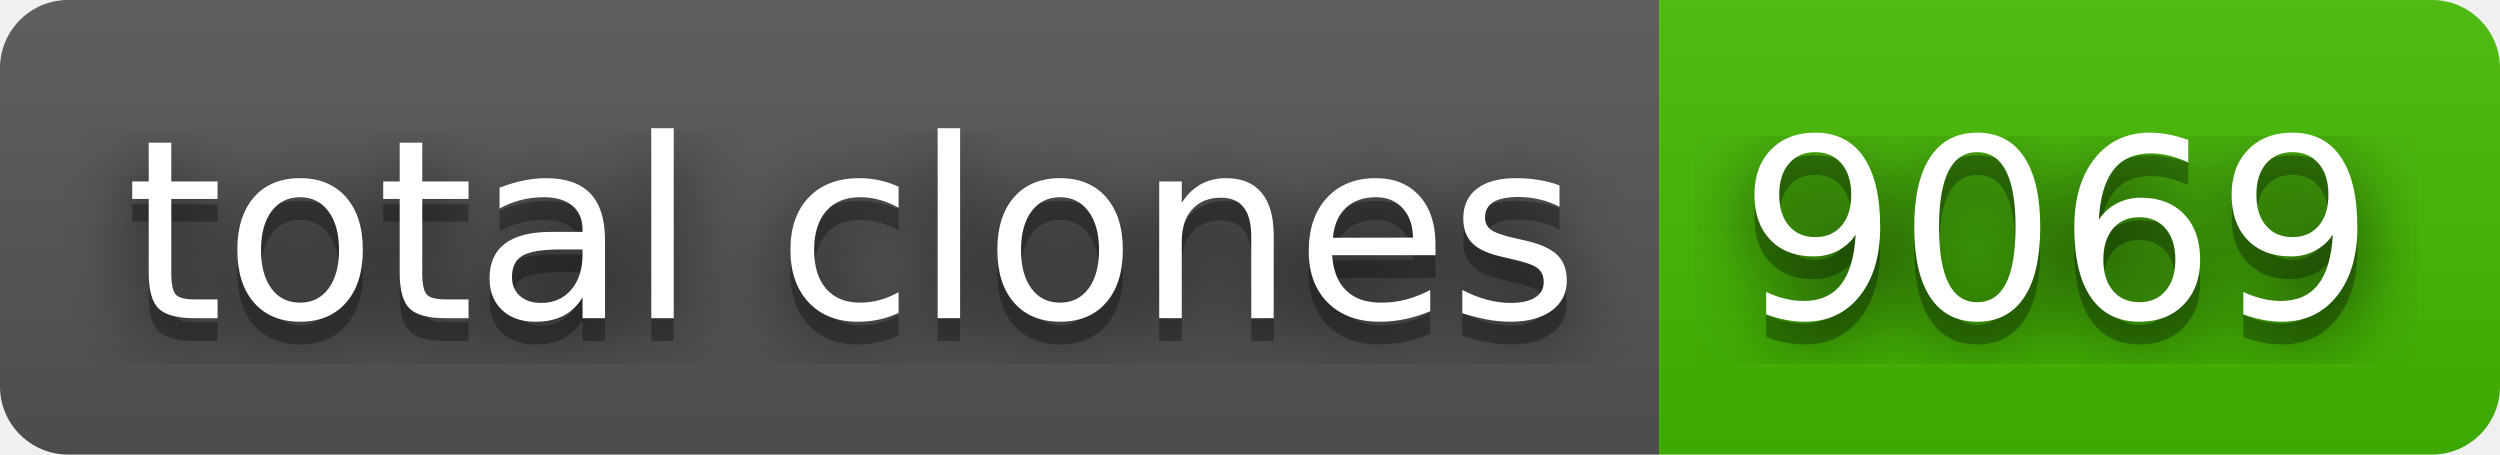
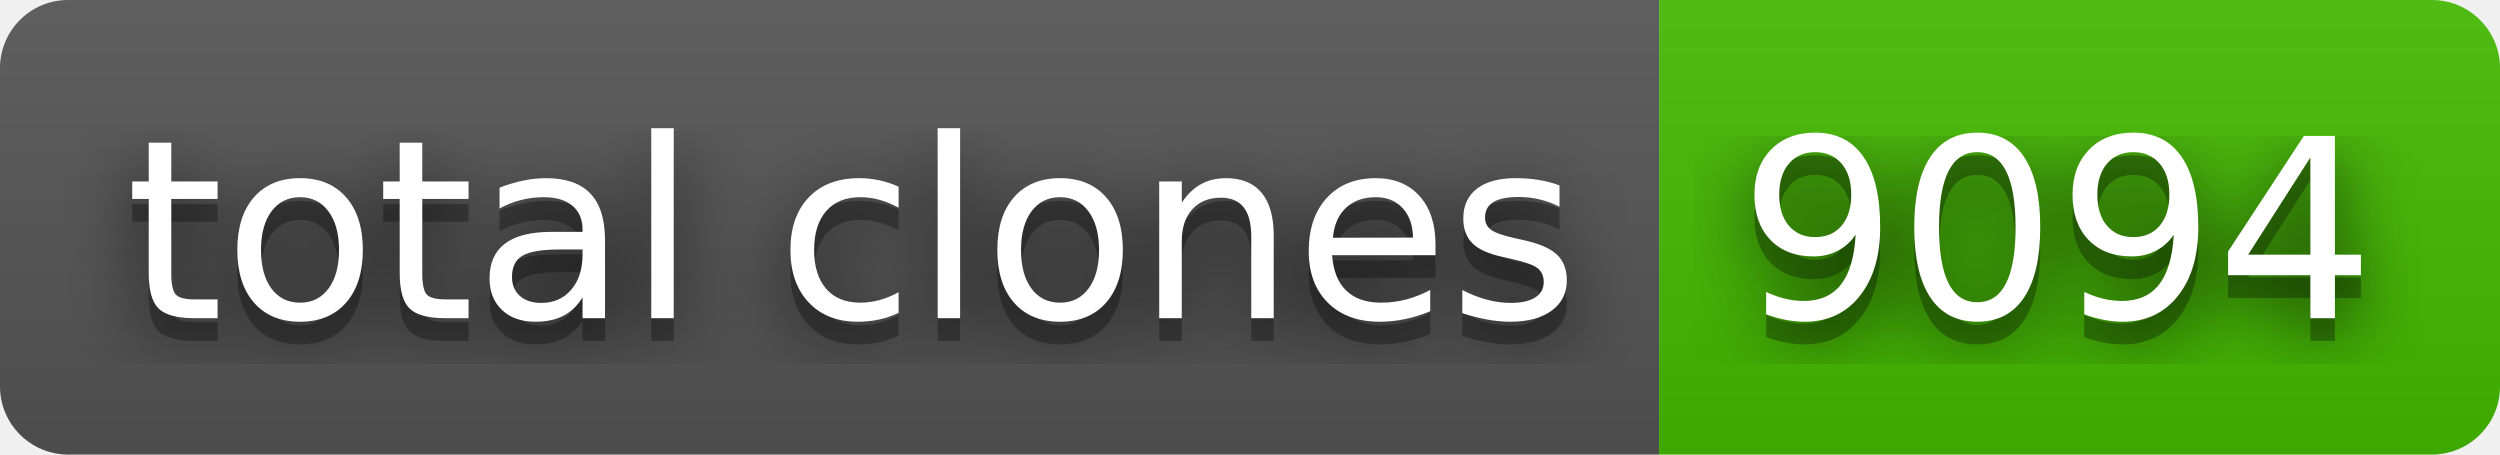
- <svg xmlns="http://www.w3.org/2000/svg" width="110" height="20" role="img" aria-label="total clones: 9069">
+ <svg xmlns="http://www.w3.org/2000/svg" width="110" height="20" role="img" aria-label="total clones: 9094">
  <filter id="blur">
    <feGaussianBlur stdDeviation="16" />
  </filter>
  <linearGradient id="s" x2="0" y2="100%">
    <stop offset="0" stop-color="#bbb" stop-opacity=".1" />
    <stop offset="1" stop-opacity=".1" />
  </linearGradient>
  <clipPath id="r">
    <rect width="110" height="20" rx="3" />
  </clipPath>
  <g clip-path="url(#r)">
    <rect width="73" height="20" fill="#555" />
    <rect x="73" width="37" height="20" fill="#4b0" />
    <rect width="110" height="20" fill="url(#s)" />
  </g>
  <g fill="#fff" text-anchor="middle" font-family="Verdana,Geneva,DejaVu Sans,sans-serif" text-rendering="geometricPrecision" font-size="110">
    <g transform="scale(.1)">
      <g aria-hidden="true" fill="#010101">
        <text x="375" y="150" fill-opacity=".8" filter="url(#blur)" textLength="630">total clones</text>
        <text x="375" y="150" fill-opacity=".3" textLength="630">total clones</text>
      </g>
      <text x="375" y="140" textLength="630">total clones</text>
    </g>
    <g transform="scale(.1)">
      <g aria-hidden="true" fill="#010101">
-         <text x="905" y="150" fill-opacity=".8" filter="url(#blur)" textLength="270">9069</text>
-         <text x="905" y="150" fill-opacity=".3" textLength="270">9069</text>
+         <text x="905" y="150" fill-opacity=".8" filter="url(#blur)" textLength="270">9094</text>
+         <text x="905" y="150" fill-opacity=".3" textLength="270">9094</text>
      </g>
-       <text x="905" y="140" textLength="270">9069</text>
+       <text x="905" y="140" textLength="270">9094</text>
    </g>
  </g>
</svg>
